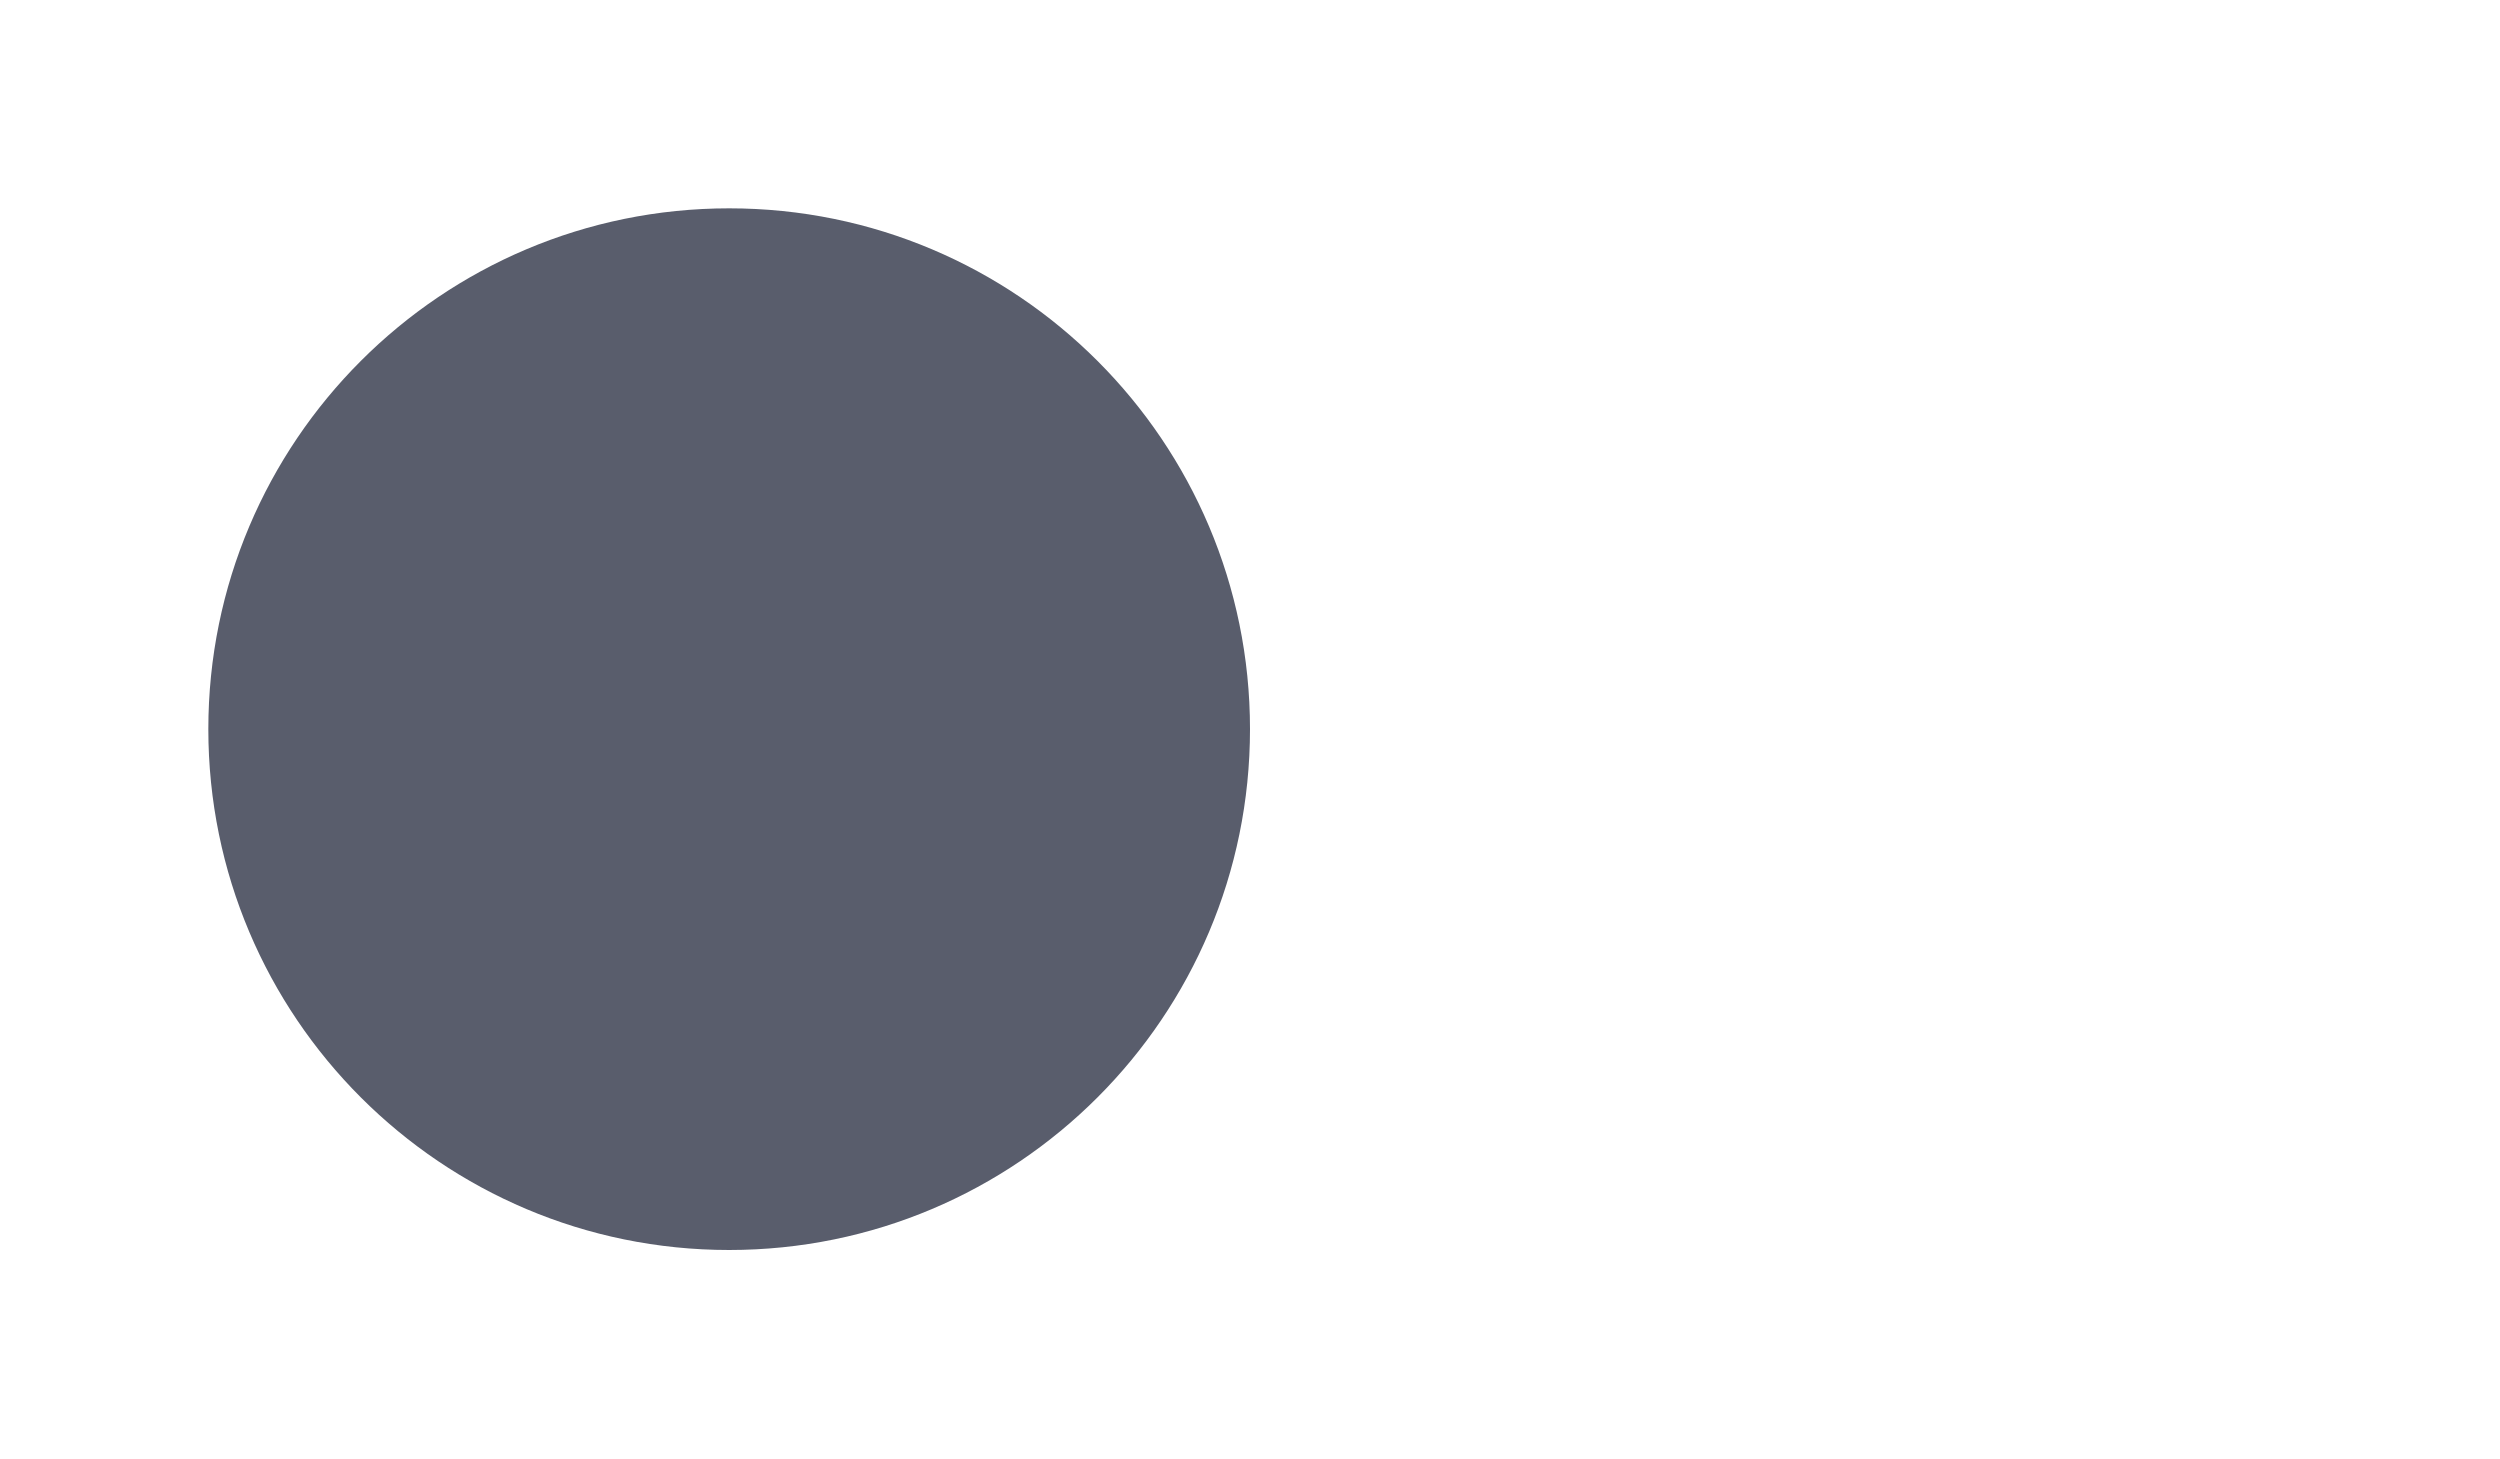
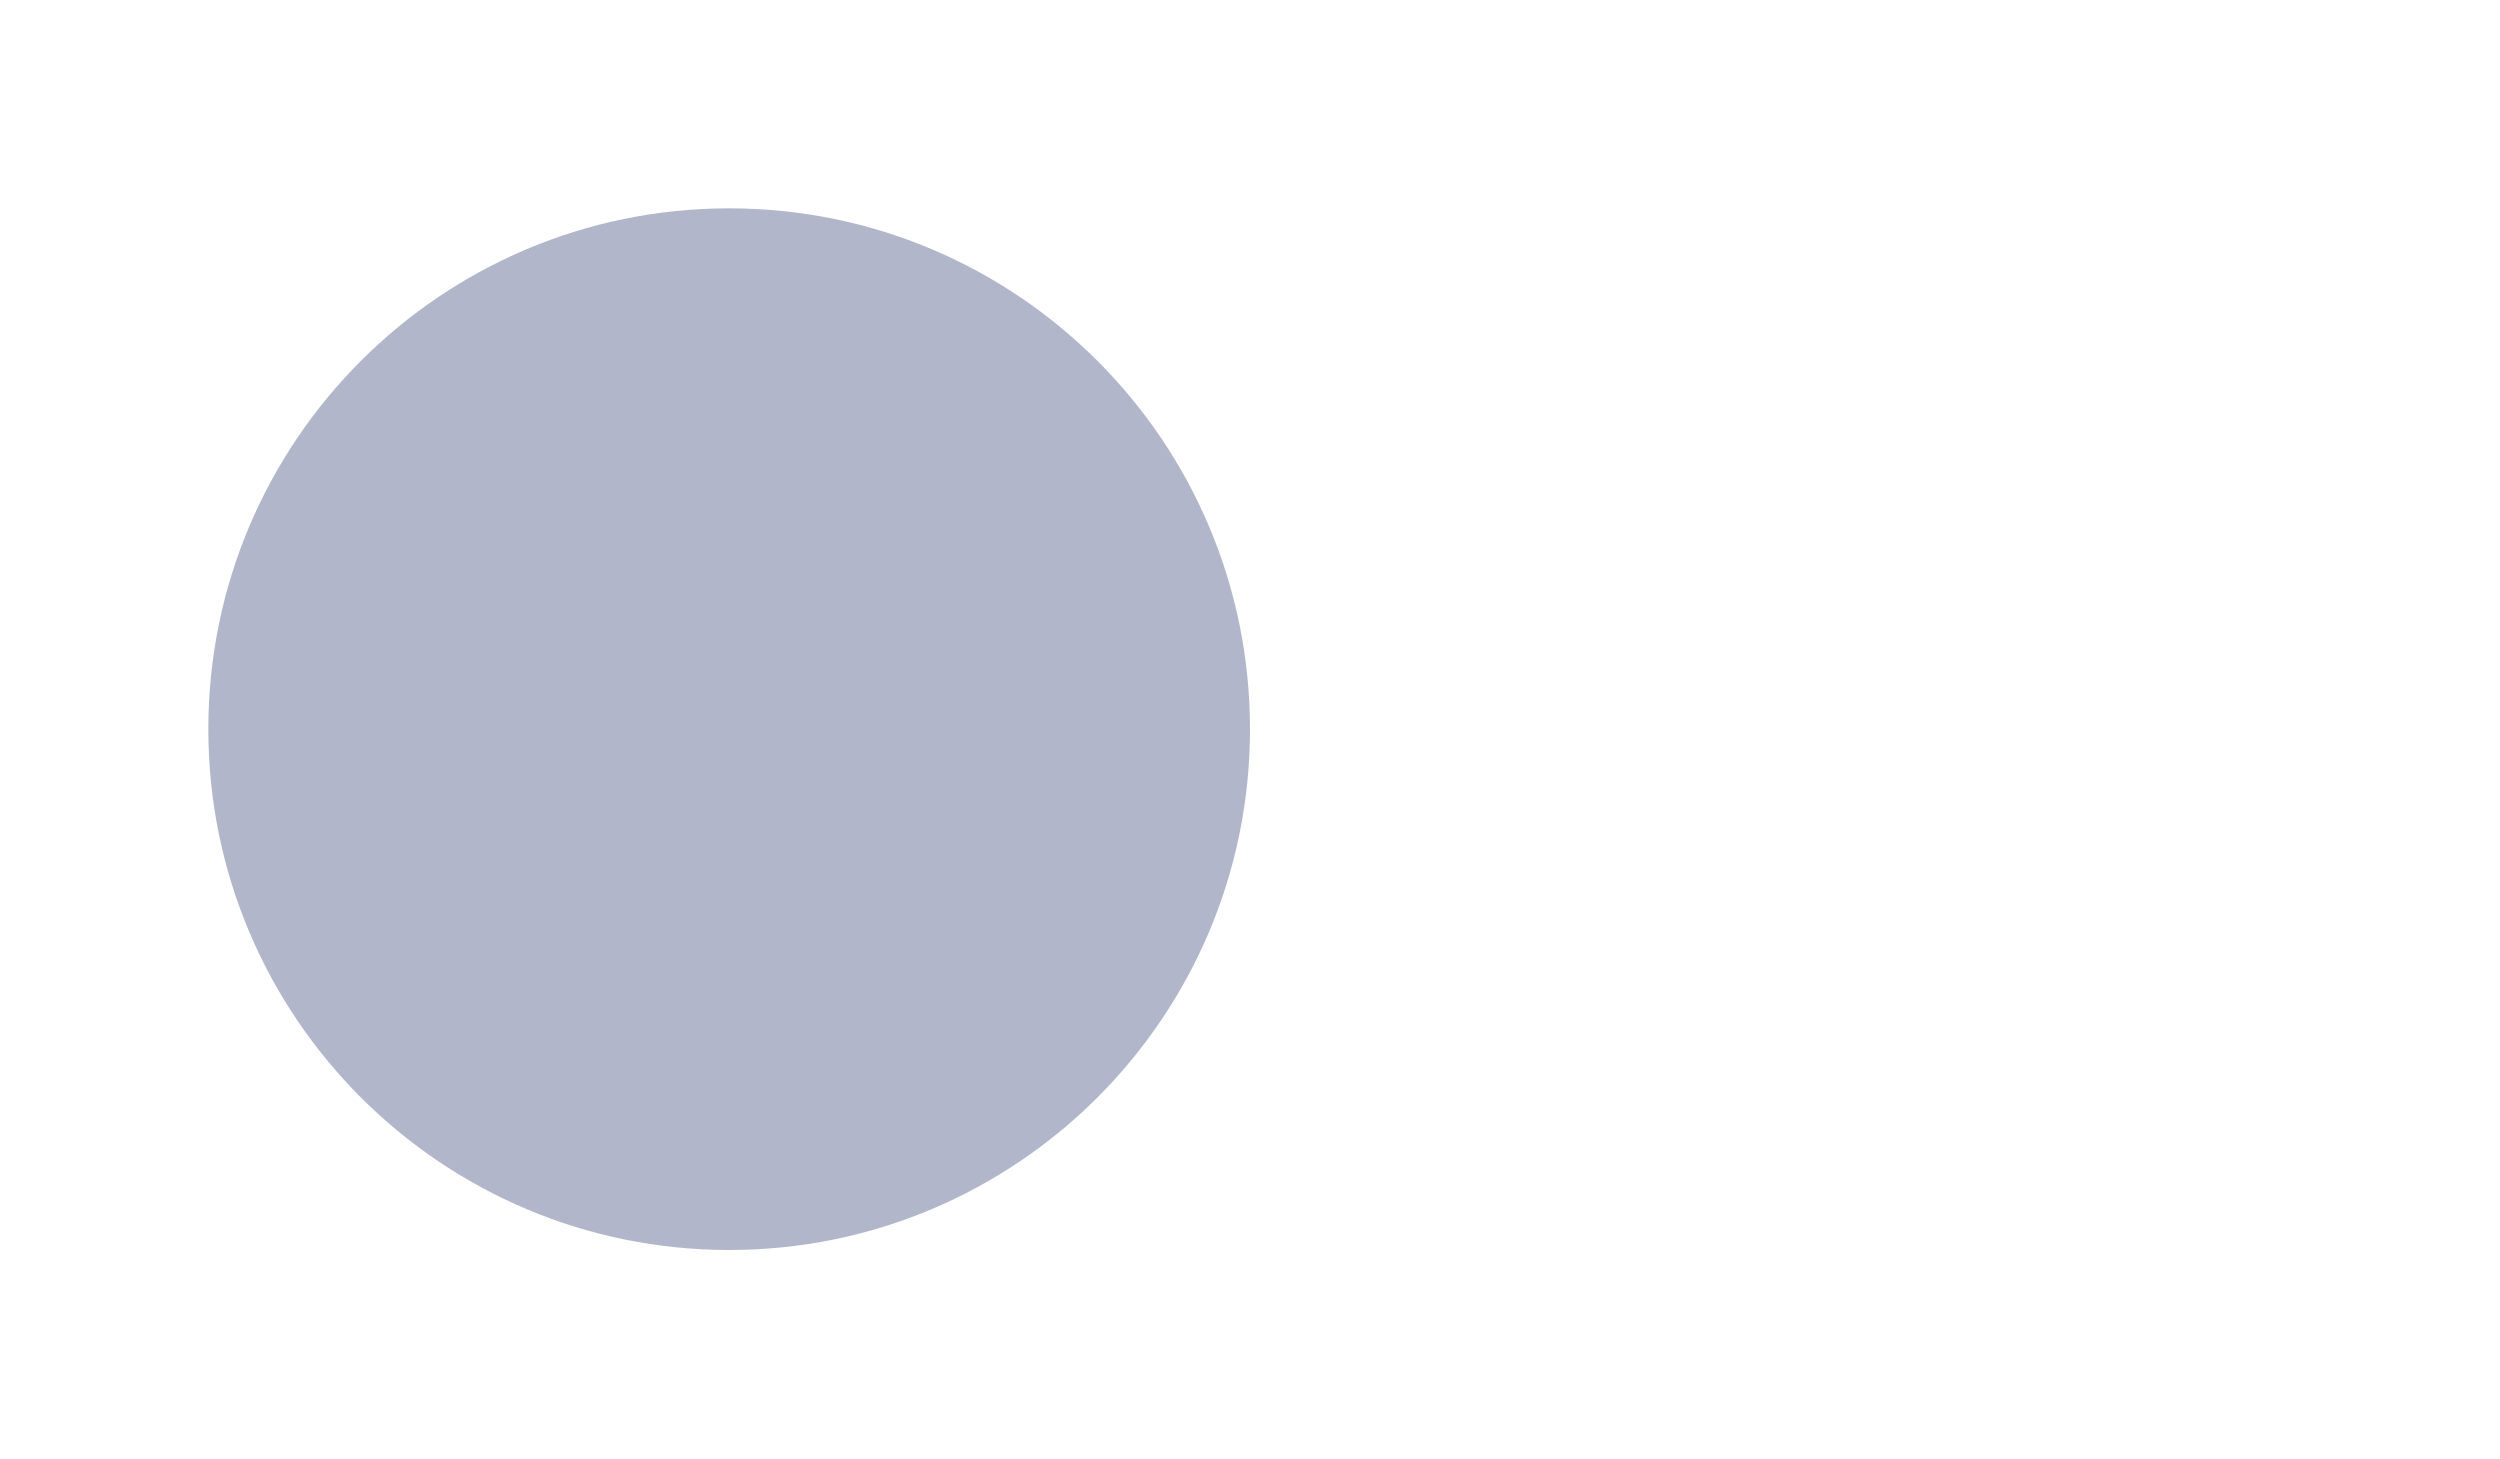
<svg xmlns="http://www.w3.org/2000/svg" width="24" height="14" viewBox="0 0 24 14">
-   <circle cx="7" cy="7" r="5" fill="#595d6c" />
+   <circle cx="7" cy="7" r="5" fill="#b2b6ca" />
</svg>
